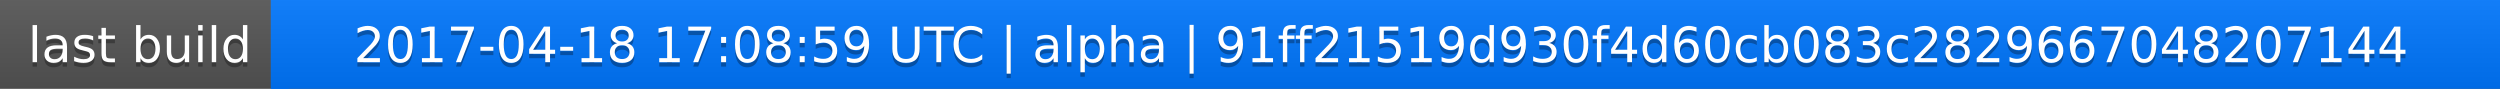
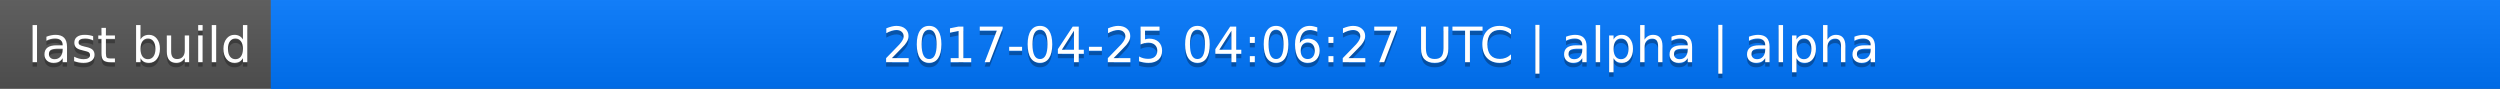
<svg xmlns="http://www.w3.org/2000/svg" width="563" height="20">
  <linearGradient id="a" x2="0" y2="100%">
    <stop offset="0" stop-color="#bbb" stop-opacity=".1" />
    <stop offset="1" stop-opacity=".1" />
  </linearGradient>
  <rect rx="0" width="563" height="20" fill="#555" />
  <rect rx="0" x="61" width="502" height="20" fill="#07f" />
  <path fill="#07f" d="M61 0h4v20h-4z" />
  <rect rx="0" width="563" height="20" fill="url(#a)" />
  <g fill="#fff" text-anchor="middle" font-family="DejaVu Sans,Verdana,Geneva,sans-serif" font-size="11">
    <text x="31.5" y="15" fill="#010101" fill-opacity=".3">last build</text>
    <text x="31.5" y="14">last build</text>
-     <text x="311" y="15" fill="#010101" fill-opacity=".3">2017-04-18 17:08:59 UTC | alpha | 91ff21519d930f4d60cb083c2829667048207144</text>
-     <text x="311" y="14">2017-04-18 17:08:59 UTC | alpha | 91ff21519d930f4d60cb083c2829667048207144</text>
+     <text x="311" y="15" fill="#010101" fill-opacity=".3">2017-04-25 04:06:27 UTC | alpha | alpha</text>
+     <text x="311" y="14">2017-04-25 04:06:27 UTC | alpha | alpha</text>
  </g>
</svg>
